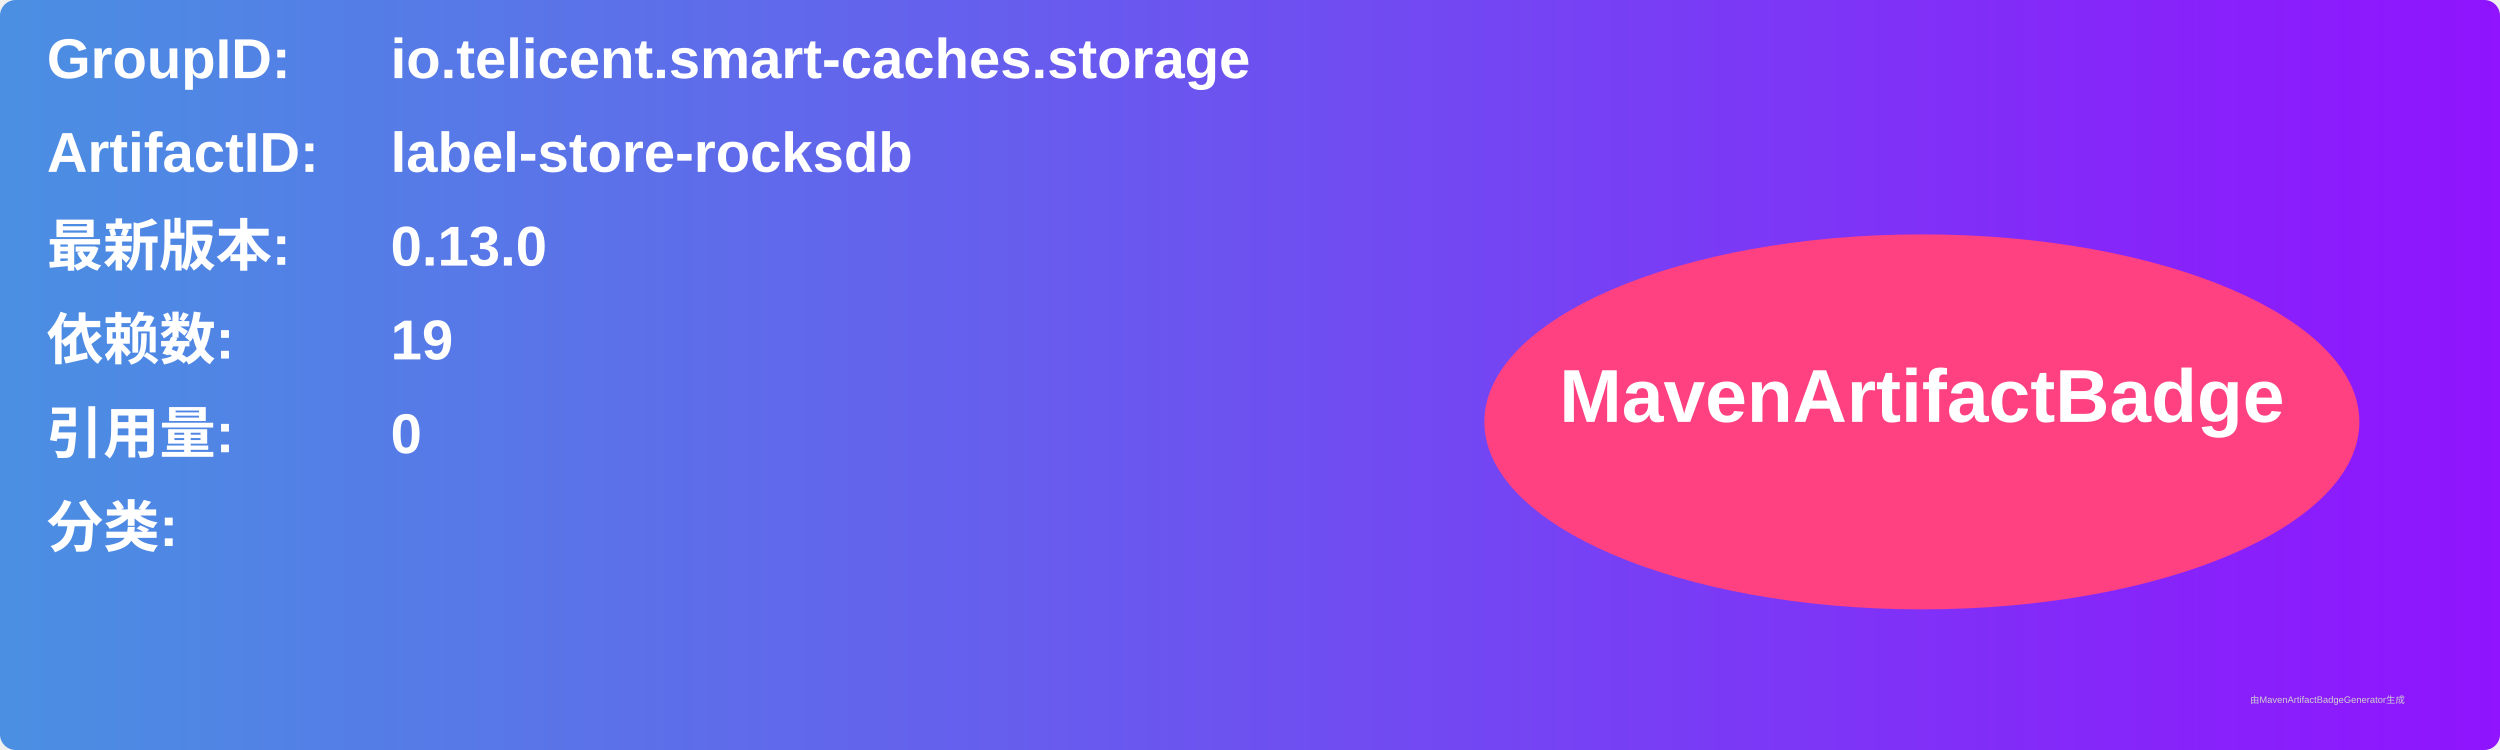
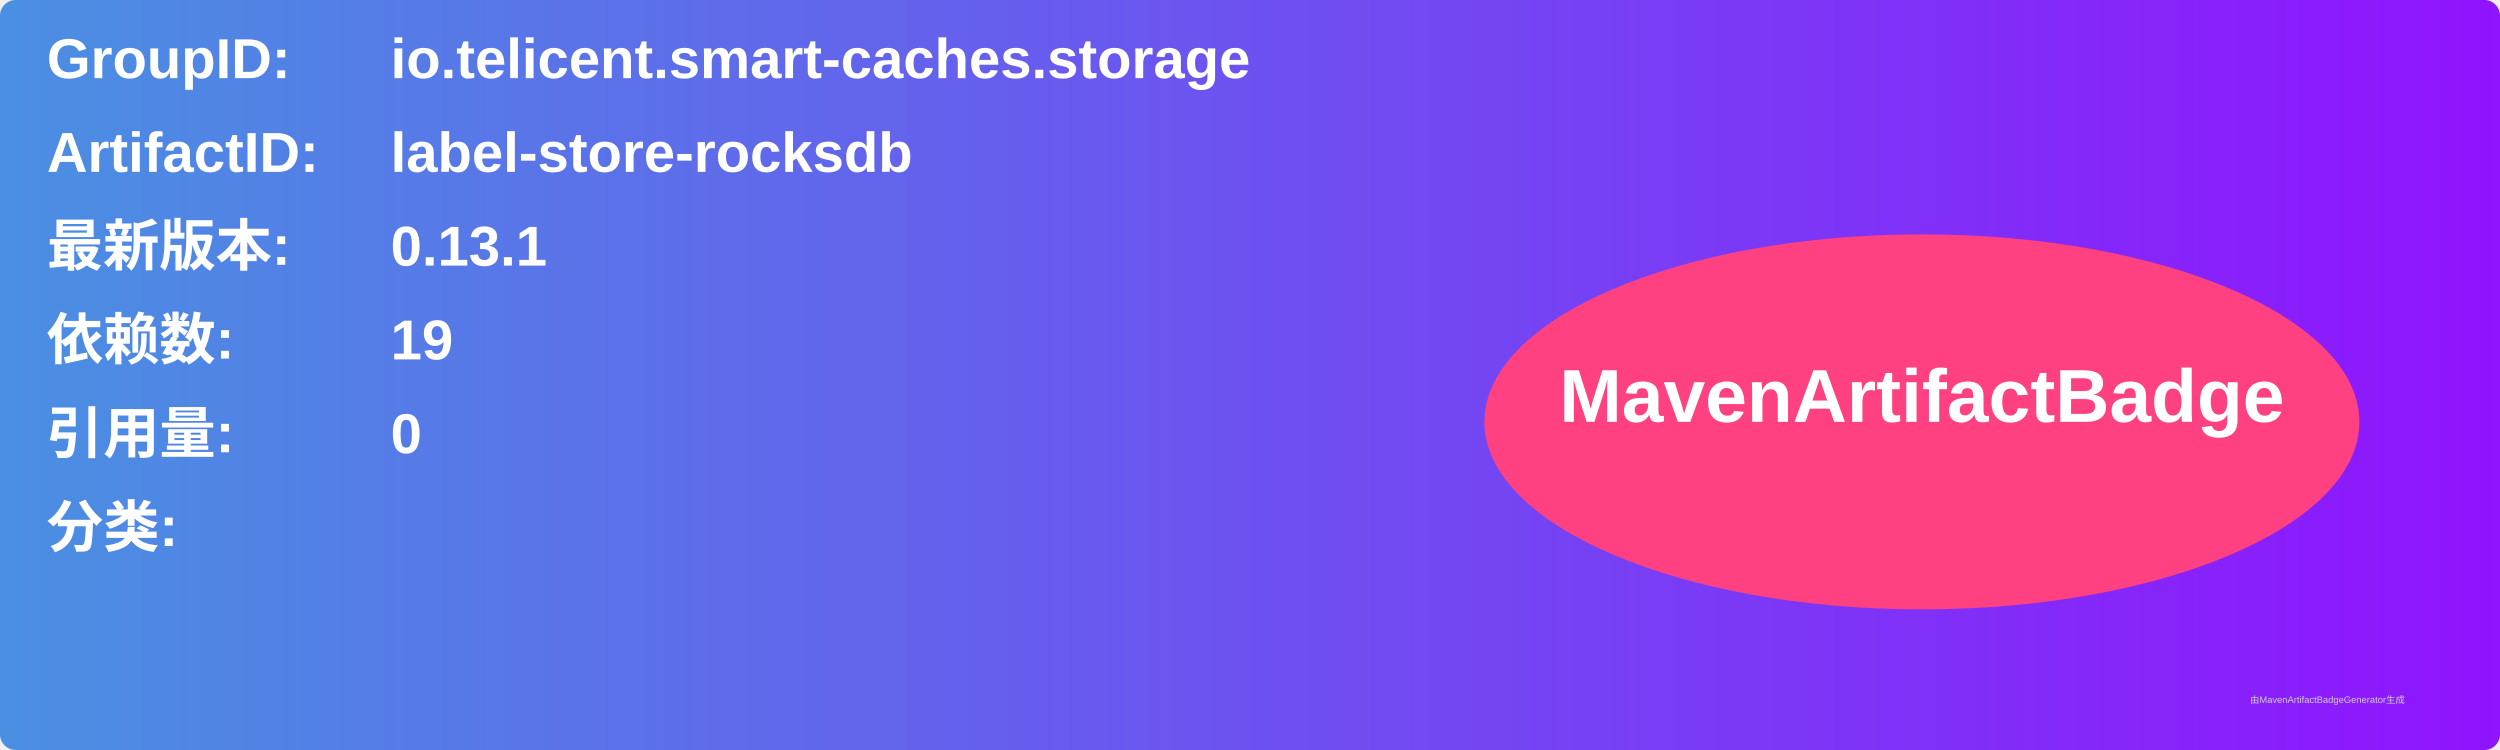
<svg xmlns="http://www.w3.org/2000/svg" width="800" height="240" viewBox="0 0 800 240">
  <linearGradient id="grad" x1="0%" y1="0%" x2="100%" y2="0%">
    <stop offset="0%" stop-color="#4a90e2" />
    <stop offset="100%" stop-color="#9013fe" />
  </linearGradient>
  <rect width="100%" height="100%" rx="5" ry="5" fill="url(#grad)" />
  <g transform="translate(15, 15)">
    <text x="0" y="10" font-family="Arial" font-size="18" fill="white" font-weight="bold" width="260">GroupID:</text>
    <text x="110" y="10" font-family="Arial" font-size="18" fill="white" font-weight="bold" width="460">io.telicent.smart-caches.storage</text>
    <text x="0" y="40" font-family="Arial" font-size="18" fill="white" font-weight="bold" width="260">ArtifactID:</text>
    <text x="110" y="40" font-family="Arial" font-size="18" fill="white" font-weight="bold" width="460">label-store-rocksdb</text>
    <text x="0" y="70" font-family="Arial" font-size="18" fill="white" font-weight="bold">最新版本:</text>
    <text x="110" y="70" font-family="Arial" font-size="18" fill="white" font-weight="bold">
-       <tspan font-weight="bold">0.13.0</tspan>
+       <tspan font-weight="bold">0.13.1</tspan>
    </text>
    <text x="0" y="100" font-family="Arial" font-size="18" fill="white" font-weight="bold">依赖数: </text>
    <text x="110" y="100" font-family="Arial" font-size="18" fill="white">
      <tspan font-weight="bold">19</tspan>
    </text>
    <text x="0" y="130" font-family="Arial" font-size="18" fill="white" font-weight="bold">引用量: </text>
    <text x="110" y="130" font-family="Arial" font-size="18" fill="white">
      <tspan font-weight="bold">0</tspan>
    </text>
    <text x="0" y="160" font-family="Arial" font-size="18" fill="white" font-weight="bold">分类:</text>
    <text x="10" y="190" font-family="Arial" font-size="10" fill="white">
      <tspan font-weight="bold" />
    </text>
    <ellipse cx="600" cy="120" rx="140" ry="60" fill="#ff4081" />
    <text x="600" y="120" text-anchor="middle" font-family="Arial" font-size="24" fill="white" font-weight="bold">MavenArtifactBadge</text>
  </g>
  <text x="720" y="225" font-family="Arial" font-size="3" fill="#d0d0d0">由MavenArtifactBadgeGenerator生成</text>
</svg>
